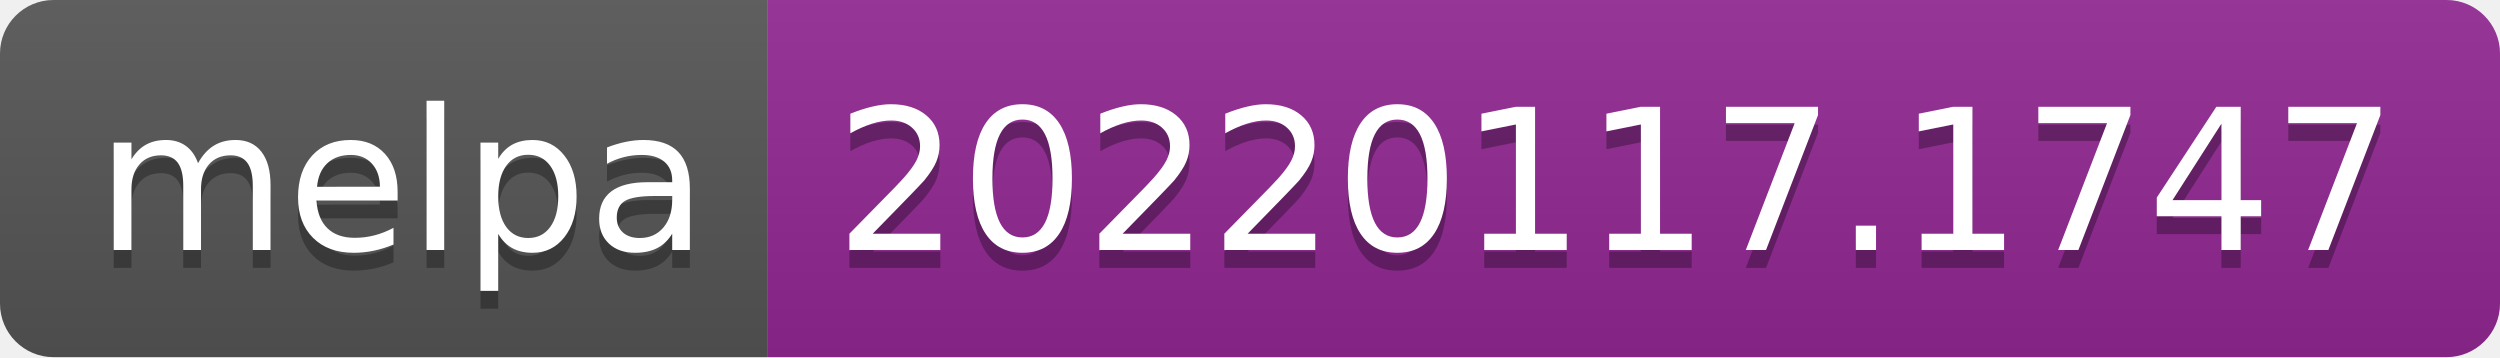
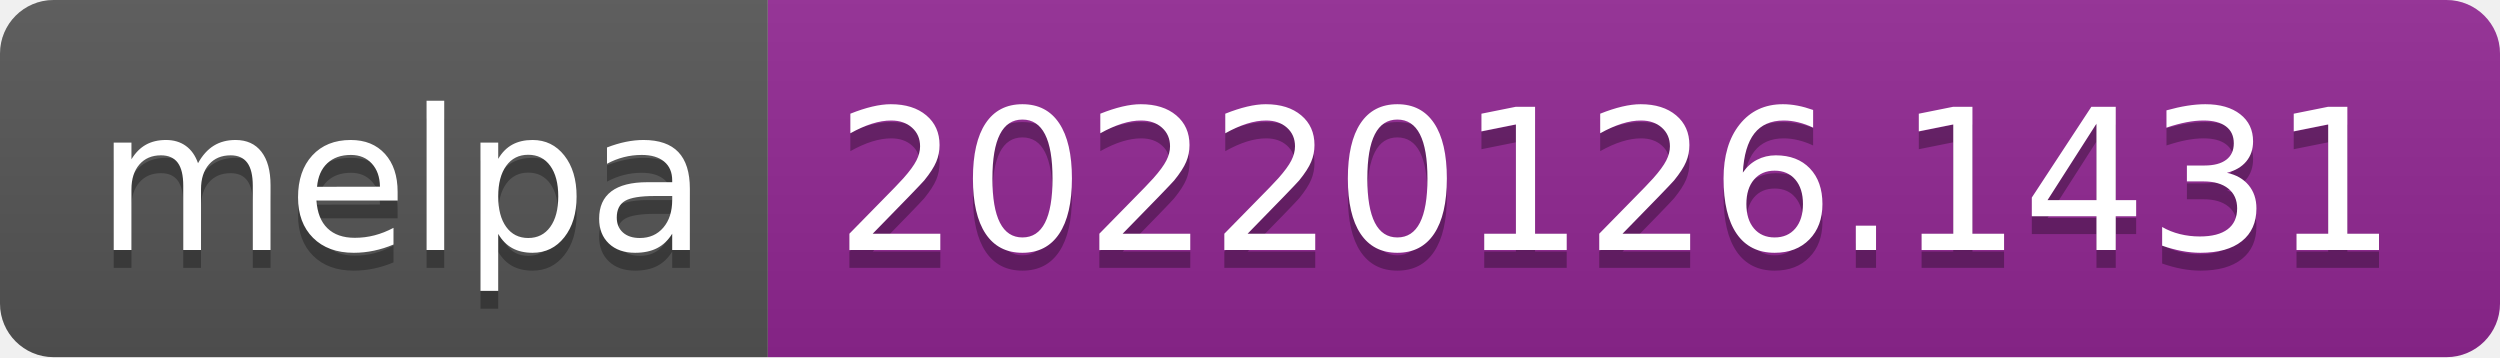
- <svg xmlns="http://www.w3.org/2000/svg" width="140" height="20" role="img" aria-label="melpa: 20220117.1747">
+ <svg xmlns="http://www.w3.org/2000/svg" width="140" height="20" role="img" aria-label="melpa: 20220126.1431">
  <linearGradient id="s" x2="0" y2="100%">
    <stop offset="0" stop-color="#bbb" stop-opacity=".1" />
    <stop offset="1" stop-opacity=".1" />
  </linearGradient>
  <clipPath id="r">
    <rect width="140" height="20" rx="3" fill="#fff" />
  </clipPath>
  <g clip-path="url(#r)">
    <rect width="43" height="20" fill="#555" />
    <rect x="43" width="97" height="20" fill="#922793" />
    <rect width="140" height="20" fill="url(#s)" />
  </g>
  <g fill="#fff" text-anchor="middle" font-family="Verdana,Geneva,DejaVu Sans,sans-serif" text-rendering="geometricPrecision" font-size="110">
    <text aria-hidden="true" x="225" y="150" fill="#010101" fill-opacity=".3" transform="scale(.1)" textLength="330">melpa</text>
    <text x="225" y="140" transform="scale(.1)" fill="#fff" textLength="330">melpa</text>
-     <text aria-hidden="true" x="905" y="150" fill="#010101" fill-opacity=".3" transform="scale(.1)" textLength="870">20220117.1747</text>
-     <text x="905" y="140" transform="scale(.1)" fill="#fff" textLength="870">20220117.1747</text>
+     <text aria-hidden="true" x="905" y="150" fill="#010101" fill-opacity=".3" transform="scale(.1)" textLength="870">20220126.1431</text>
+     <text x="905" y="140" transform="scale(.1)" fill="#fff" textLength="870">20220126.1431</text>
  </g>
</svg>
